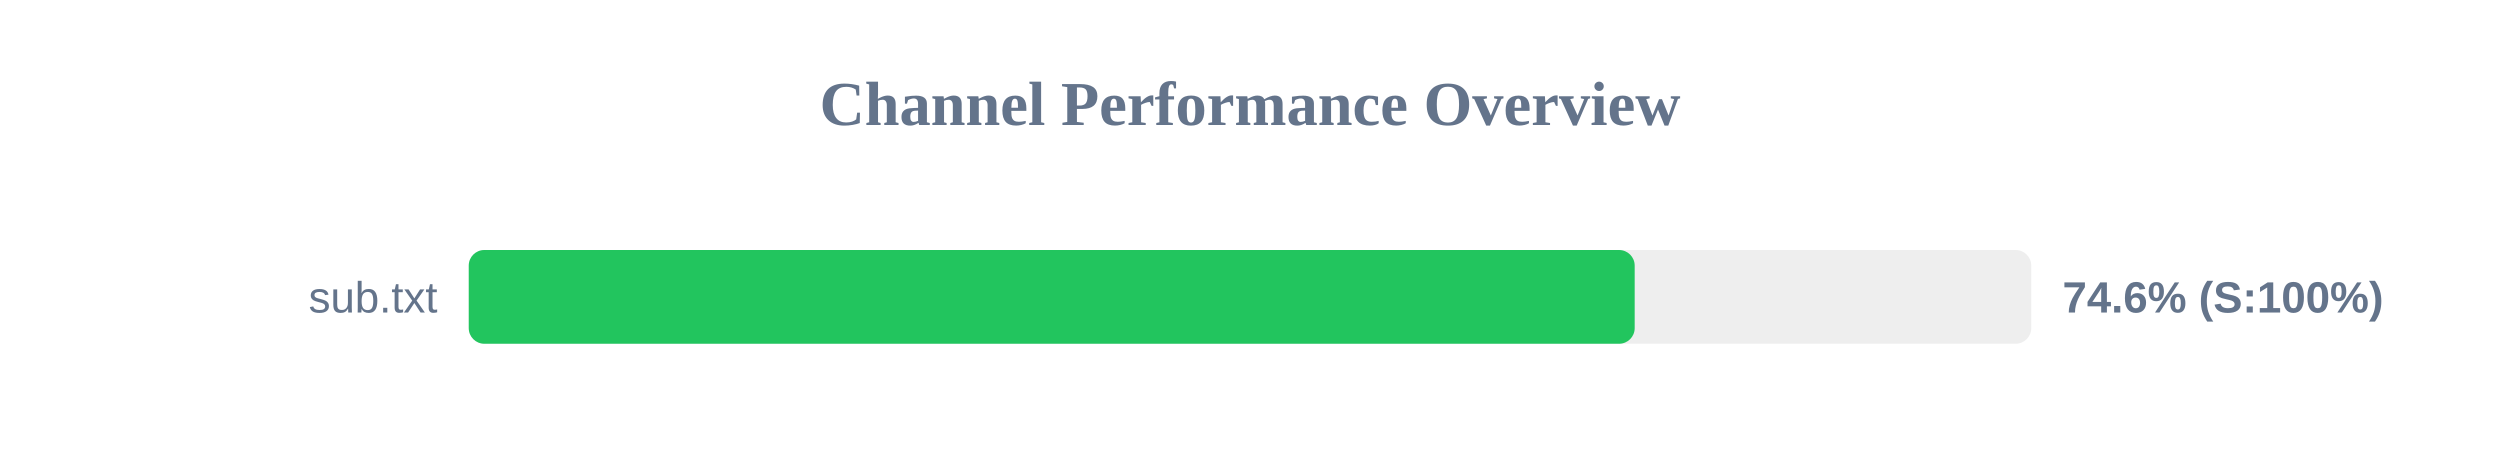
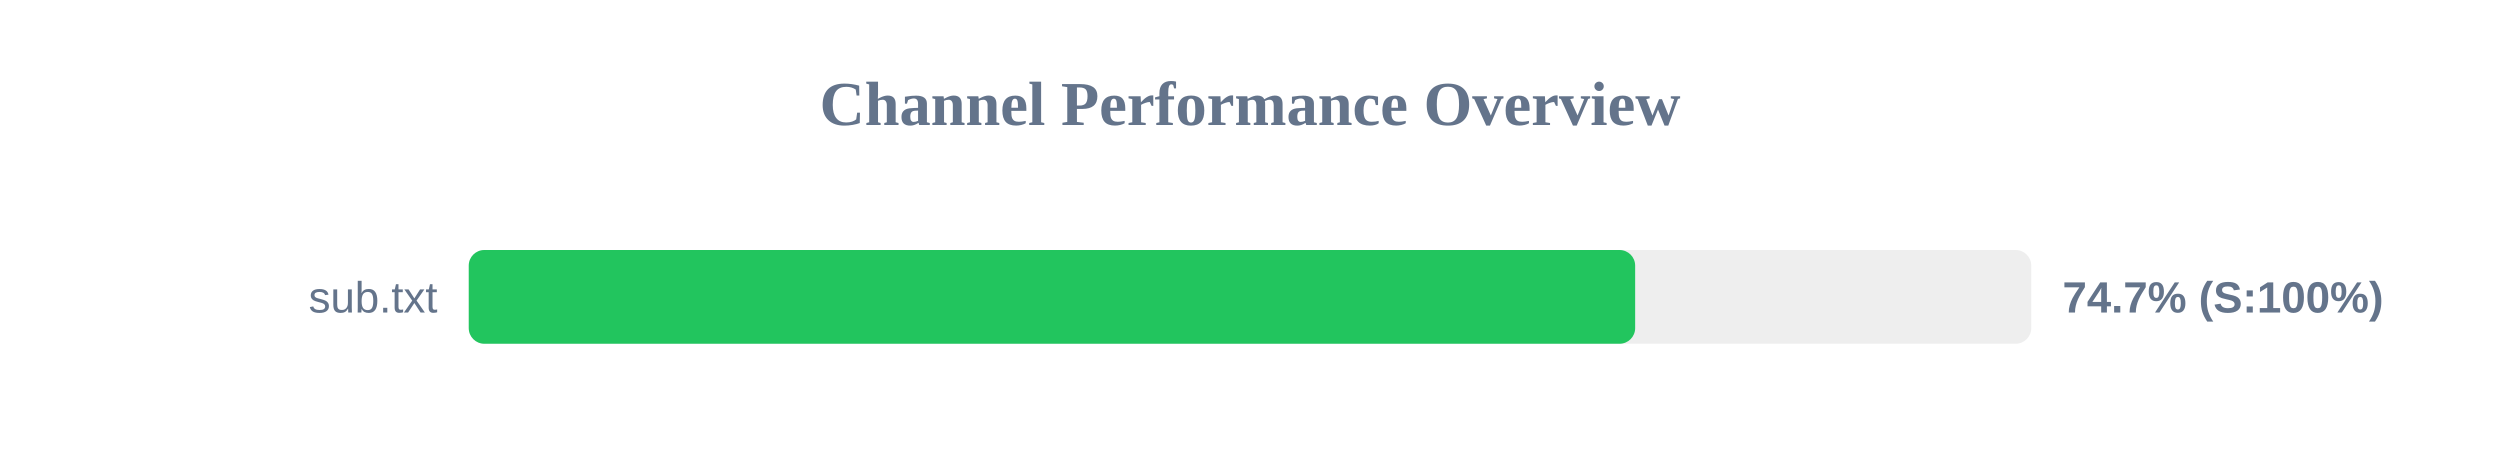
<svg xmlns="http://www.w3.org/2000/svg" width="800" height="150" version="1.1">
  <style>
        .row { font: 14px Arial; fill: #64748b; }
        .score { font: bold 14px Arial; fill: #64748b; }
    </style>
  <text x="400" y="40" text-anchor="middle" font-size="20px" font-weight="bold" fill="#64748b">Channel Performance Overview</text>
  <rect x="150" y="80" width="500" height="30" fill="#eee" rx="5" />
-   <rect x="150" y="80" width="373.1" height="30" fill="#22c55e" rx="5" />
+   <rect x="150" y="80" width="373.25" height="30" fill="#22c55e" rx="5" />
  <text x="140" y="100" text-anchor="end" class="row">sub.txt</text>
-   <text x="660" y="100" text-anchor="start" class="score">74.6% (S:100%)</text>
+   <text x="660" y="100" text-anchor="start" class="score">74.7% (S:100%)</text>
</svg>
